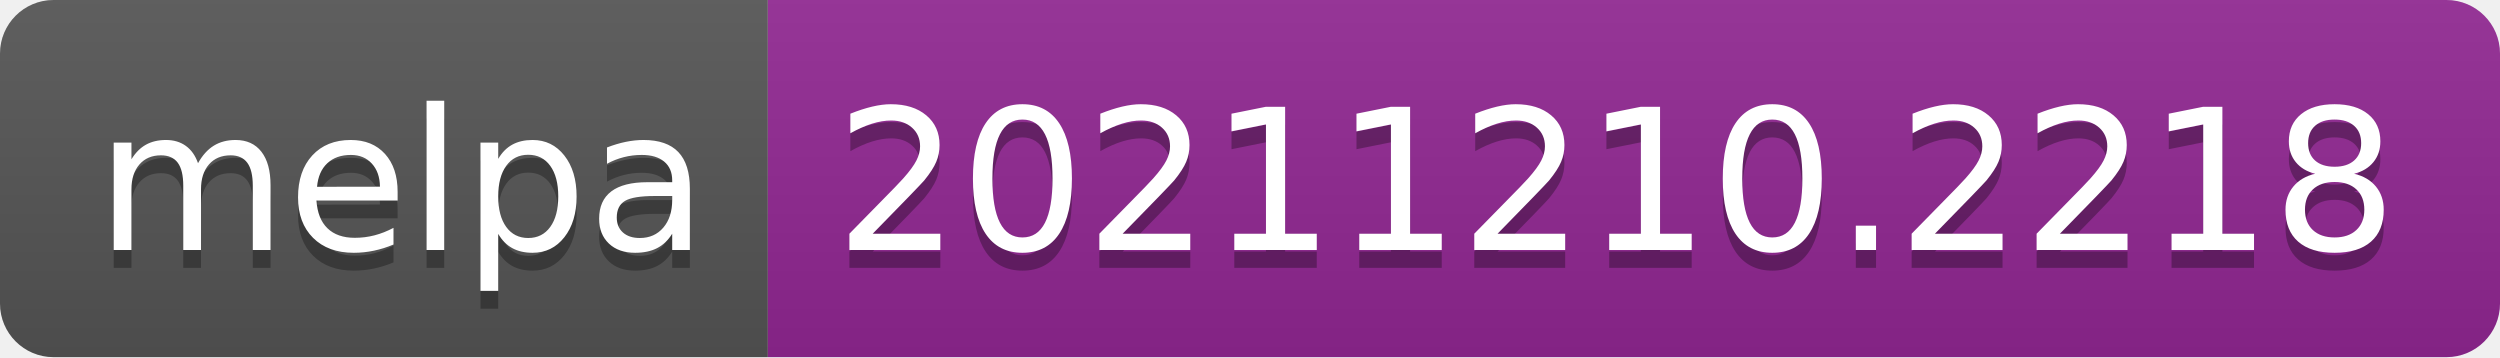
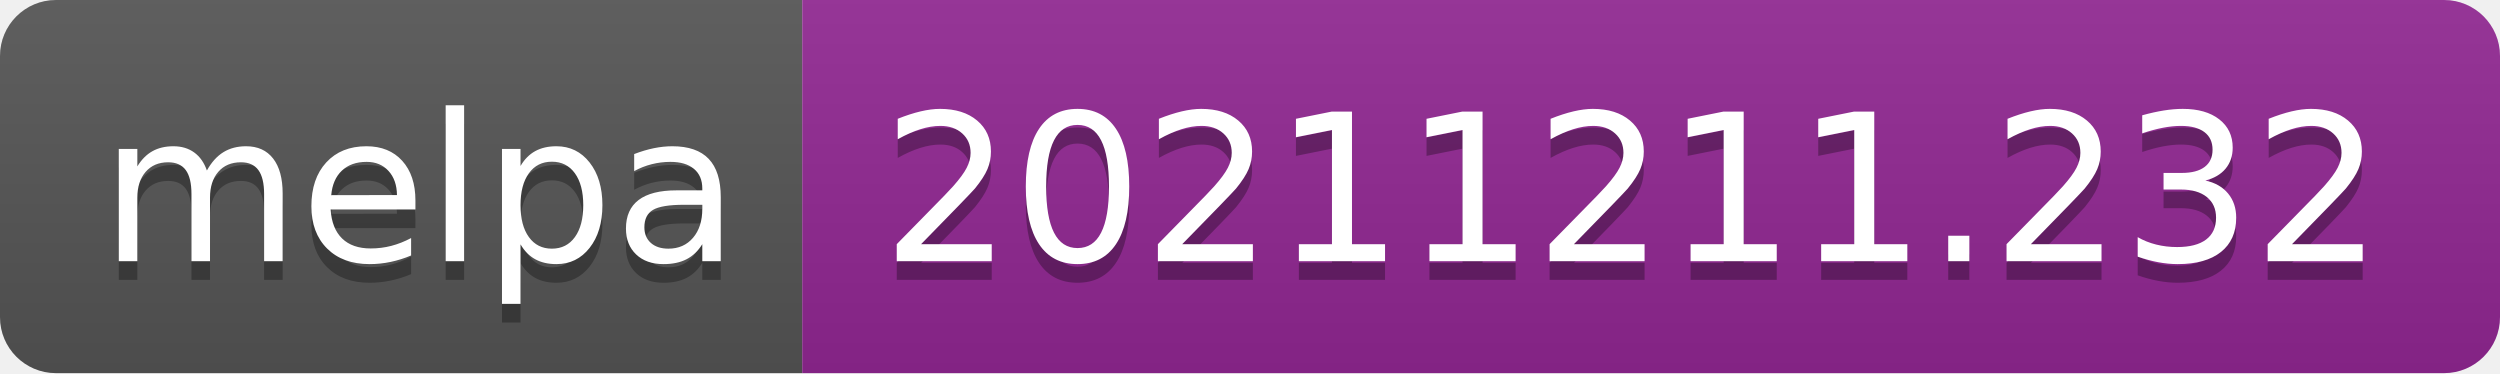
- <svg xmlns="http://www.w3.org/2000/svg" width="140" height="20" role="img" aria-label="melpa: 20211210.2218">
+ <svg xmlns="http://www.w3.org/2000/svg" width="134" height="20" role="img" aria-label="melpa: 20211211.232">
  <linearGradient id="s" x2="0" y2="100%">
    <stop offset="0" stop-color="#bbb" stop-opacity=".1" />
    <stop offset="1" stop-opacity=".1" />
  </linearGradient>
  <clipPath id="r">
-     <rect width="140" height="20" rx="3" fill="#fff" />
+     <rect width="134" height="20" rx="3" fill="#fff" />
  </clipPath>
  <g clip-path="url(#r)">
    <rect width="43" height="20" fill="#555" />
-     <rect x="43" width="97" height="20" fill="#922793" />
-     <rect width="140" height="20" fill="url(#s)" />
+     <rect x="43" width="91" height="20" fill="#922793" />
+     <rect width="134" height="20" fill="url(#s)" />
  </g>
  <g fill="#fff" text-anchor="middle" font-family="Verdana,Geneva,DejaVu Sans,sans-serif" text-rendering="geometricPrecision" font-size="110">
    <text aria-hidden="true" x="225" y="150" fill="#010101" fill-opacity=".3" transform="scale(.1)" textLength="330">melpa</text>
    <text x="225" y="140" transform="scale(.1)" fill="#fff" textLength="330">melpa</text>
-     <text aria-hidden="true" x="905" y="150" fill="#010101" fill-opacity=".3" transform="scale(.1)" textLength="870">20211210.2218</text>
-     <text x="905" y="140" transform="scale(.1)" fill="#fff" textLength="870">20211210.2218</text>
+     <text aria-hidden="true" x="875" y="150" fill="#010101" fill-opacity=".3" transform="scale(.1)" textLength="810">20211211.232</text>
+     <text x="875" y="140" transform="scale(.1)" fill="#fff" textLength="810">20211211.232</text>
  </g>
</svg>
